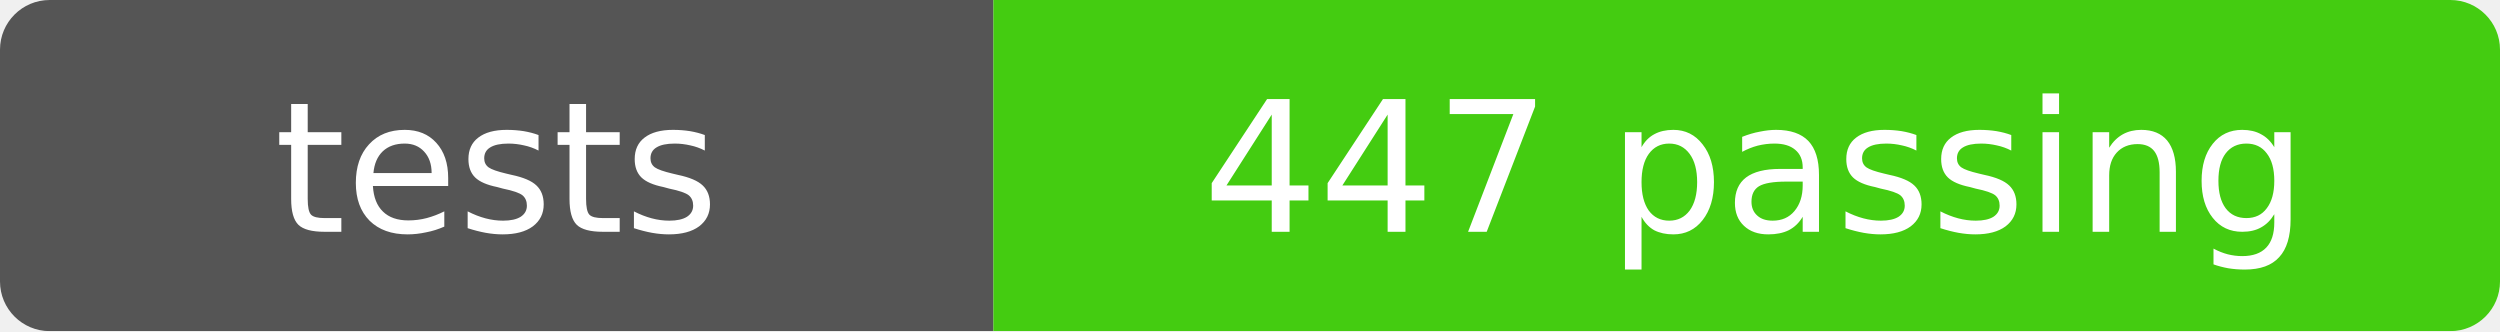
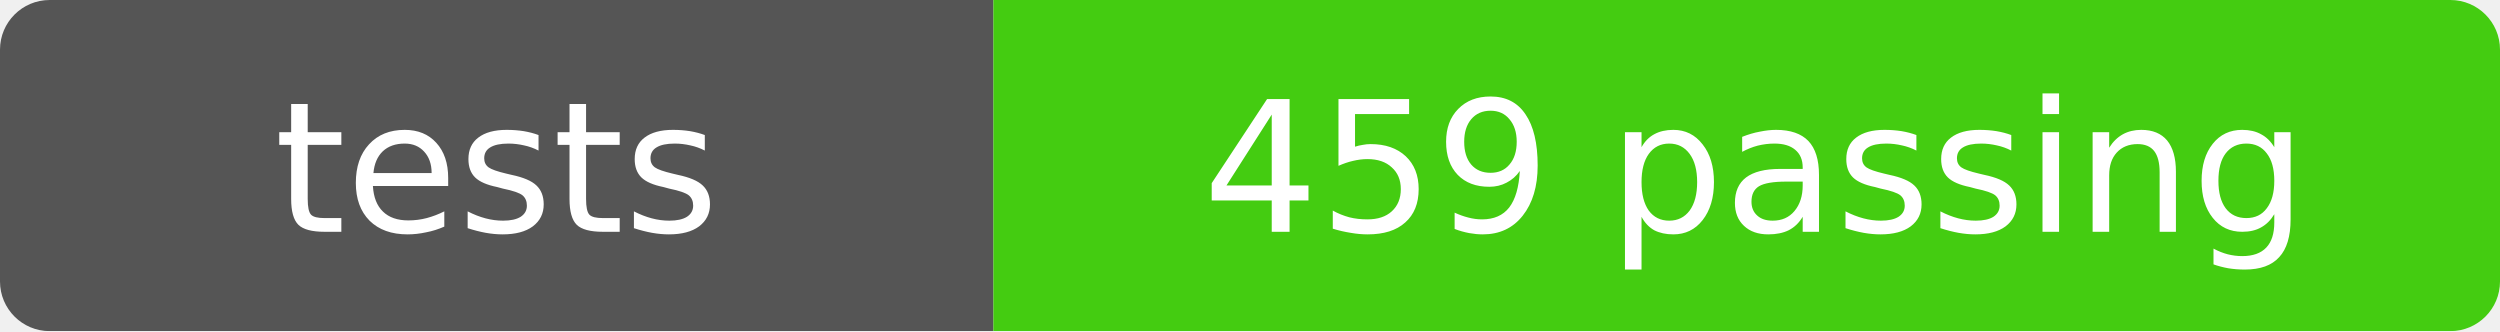
- <svg xmlns="http://www.w3.org/2000/svg" width="151" height="20" role="img" aria-label="tests: 447 passing">
+ <svg xmlns="http://www.w3.org/2000/svg" width="151" height="20" role="img" aria-label="tests: 459 passing">
  <mask id="round">
    <rect width="151" height="20" rx="3" fill="#fff" />
  </mask>
  <g mask="url(#round)">
    <rect width="60" height="20" fill="#555" />
    <rect x="60" width="91" height="20" fill="#4c1" />
  </g>
  <g fill="#fff" text-anchor="middle" font-family="Verdana,Geneva,DejaVu Sans,sans-serif" font-size="11">
    <text x="30" y="14">tests</text>
-     <text x="106" y="14">447 passing</text>
+     <text x="106" y="14">459 passing</text>
  </g>
</svg>
